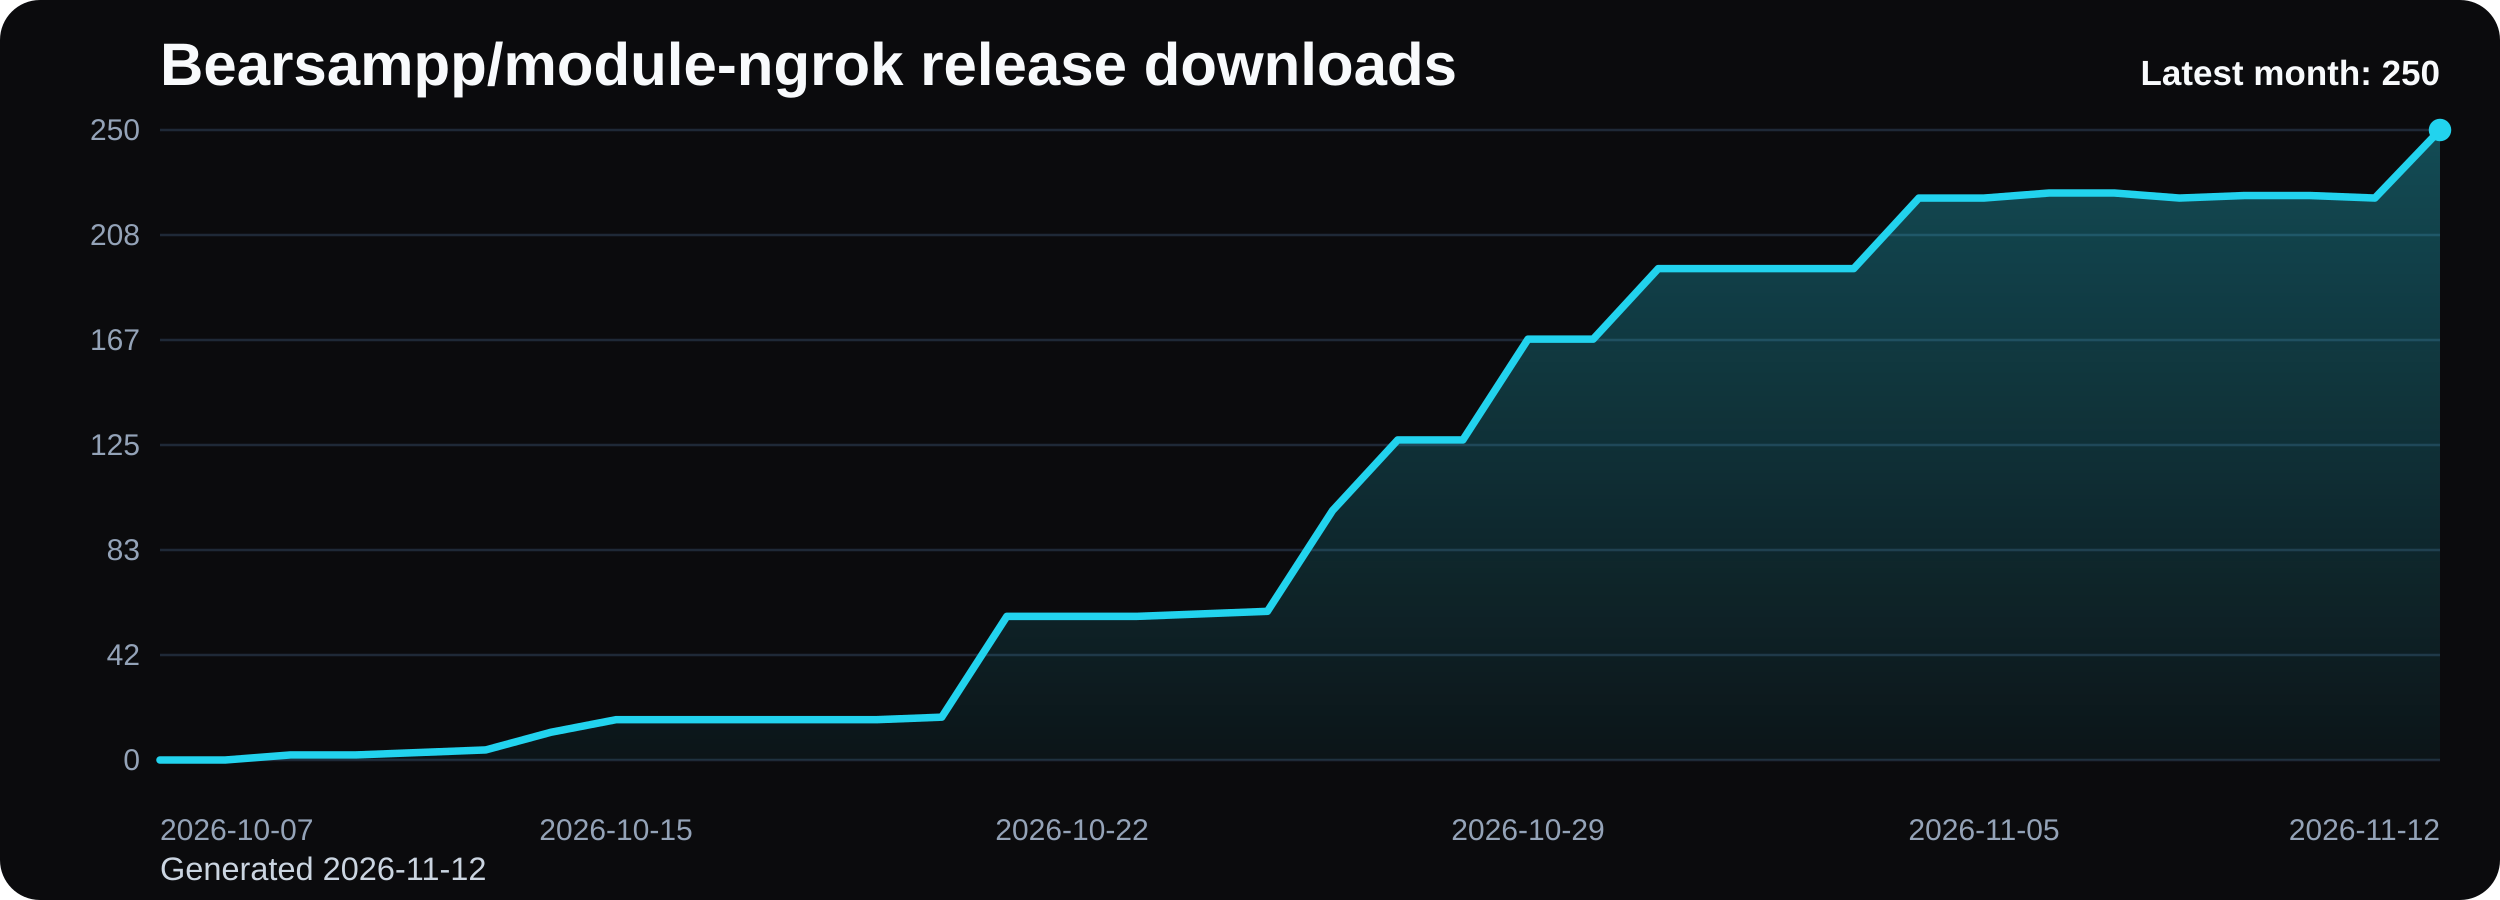
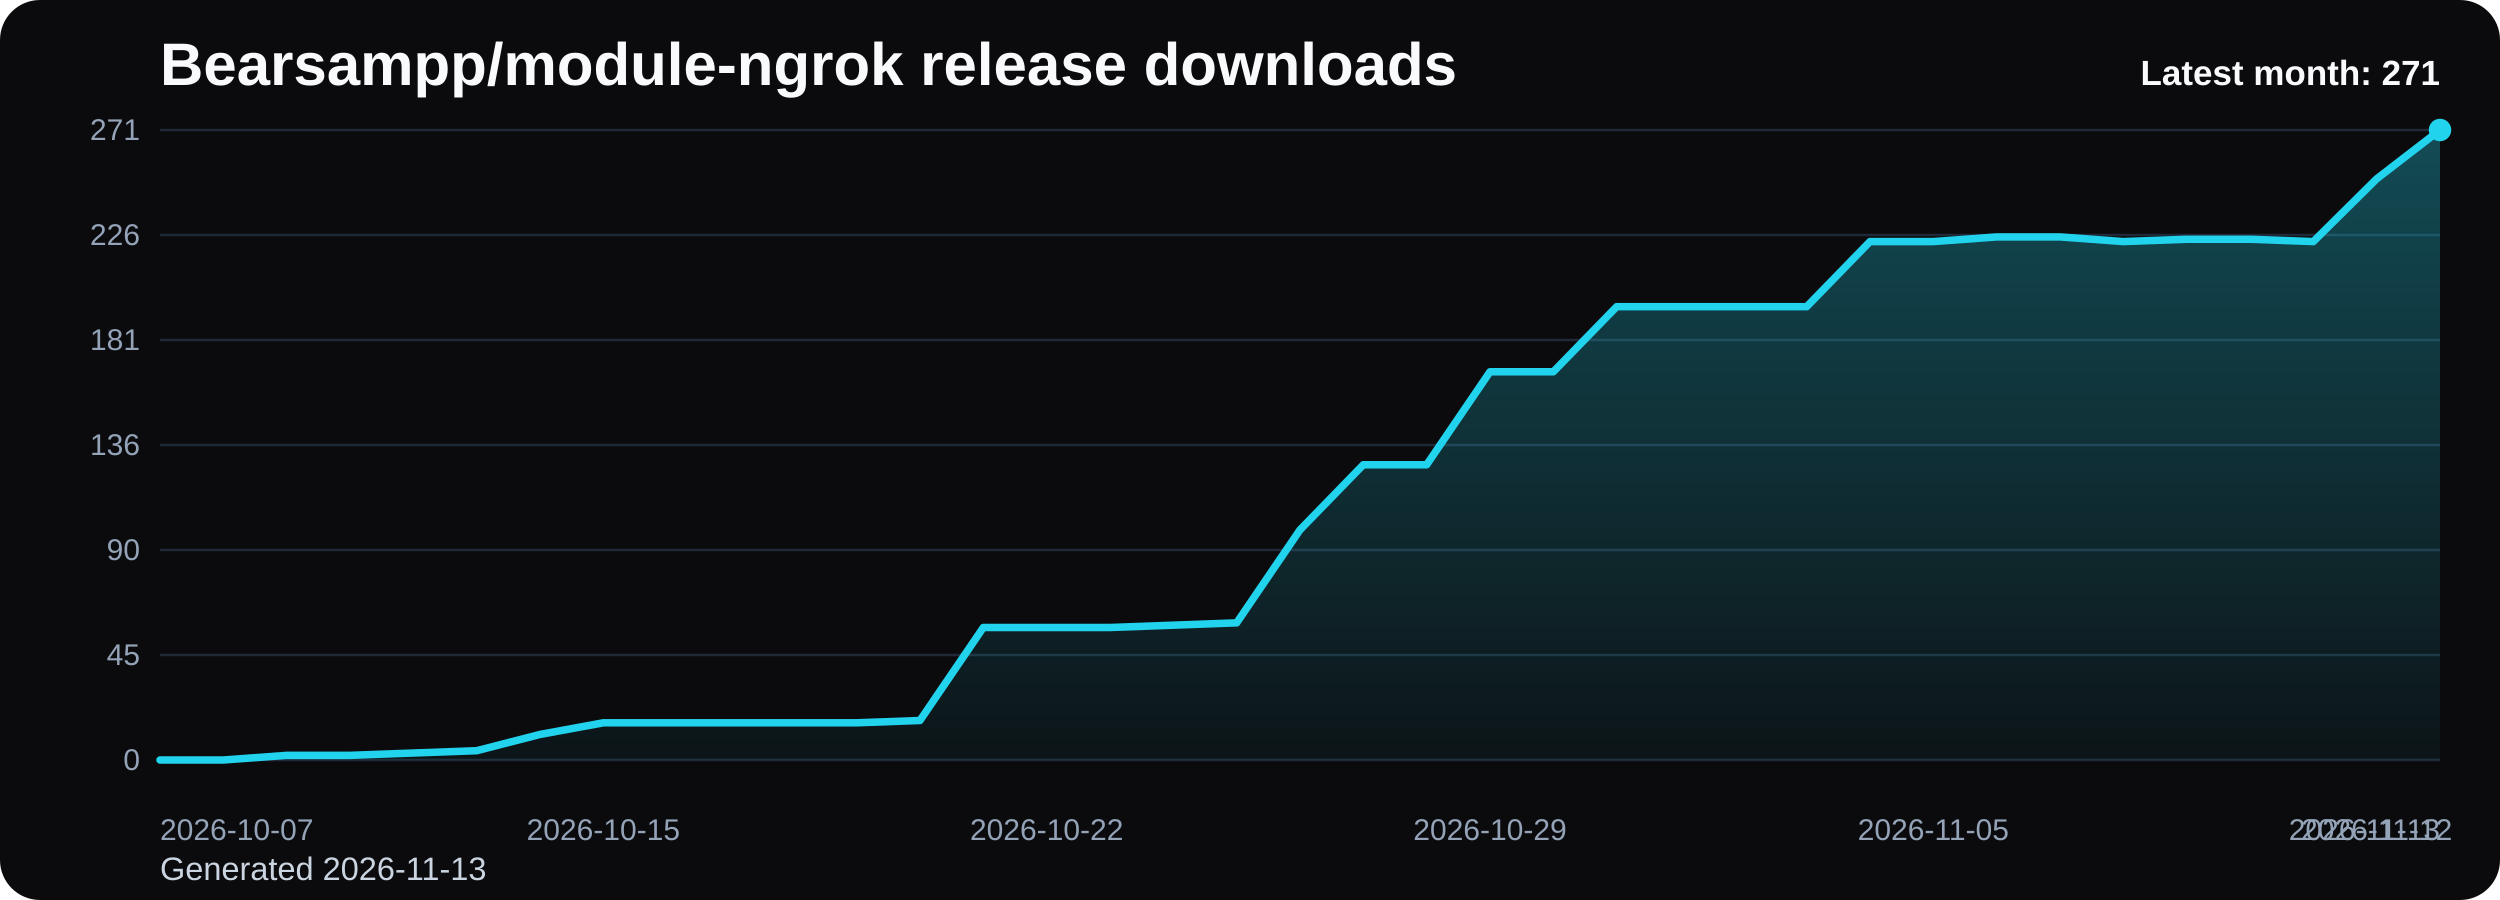
<svg xmlns="http://www.w3.org/2000/svg" viewBox="0 0 1000 360" role="img" aria-label="Bearsampp/module-ngrok release downloads chart">
  <defs>
    <linearGradient id="fill-monthly-black" x1="0" y1="0" x2="0" y2="1">
      <stop offset="0%" stop-color="#22d3ee" stop-opacity="0.32" />
      <stop offset="100%" stop-color="#22d3ee" stop-opacity="0.05" />
    </linearGradient>
    <style>
      .bg { fill: #0b0b0d; }
      .title { font: 700 24px Arial, sans-serif; fill: #f8fafc; }
      .sub { font: 400 13px Arial, sans-serif; fill: #cbd5e1; }
      .grid { stroke: #1f2937; stroke-width: 1; }
      .axis { font: 400 12px Arial, sans-serif; fill: #94a3b8; }
      .line { fill: none; stroke: #22d3ee; stroke-width: 3; stroke-linecap: round; stroke-linejoin: round; }
      .dot { fill: #22d3ee; }
      .value { font: 600 11px Arial, sans-serif; fill: #cbd5e1; }
      .latest { font: 700 14px Arial, sans-serif; fill: #f8fafc; }
    </style>
  </defs>
  <rect class="bg" x="0" y="0" width="1000" height="360" rx="16" />
  <text class="title" x="64" y="34">Bearsampp/module-ngrok release downloads</text>
-   <text class="sub" x="64" y="352">Generated 2026-11-12</text>
+   <text class="sub" x="64" y="352">Generated 2026-11-13</text>
  <line x1="64" y1="52.00" x2="976" y2="52.00" class="grid" />
-   <text x="56" y="56.00" text-anchor="end" class="axis">250</text>
+   <text x="56" y="56.00" text-anchor="end" class="axis">271</text>
  <line x1="64" y1="94.00" x2="976" y2="94.00" class="grid" />
-   <text x="56" y="98.00" text-anchor="end" class="axis">208</text>
+   <text x="56" y="98.00" text-anchor="end" class="axis">226</text>
  <line x1="64" y1="136.00" x2="976" y2="136.00" class="grid" />
-   <text x="56" y="140.00" text-anchor="end" class="axis">167</text>
+   <text x="56" y="140.00" text-anchor="end" class="axis">181</text>
  <line x1="64" y1="178.00" x2="976" y2="178.00" class="grid" />
-   <text x="56" y="182.00" text-anchor="end" class="axis">125</text>
+   <text x="56" y="182.00" text-anchor="end" class="axis">136</text>
  <line x1="64" y1="220.00" x2="976" y2="220.00" class="grid" />
-   <text x="56" y="224.00" text-anchor="end" class="axis">83</text>
+   <text x="56" y="224.00" text-anchor="end" class="axis">90</text>
  <line x1="64" y1="262.00" x2="976" y2="262.00" class="grid" />
-   <text x="56" y="266.00" text-anchor="end" class="axis">42</text>
+   <text x="56" y="266.00" text-anchor="end" class="axis">45</text>
  <line x1="64" y1="304.00" x2="976" y2="304.00" class="grid" />
  <text x="56" y="308.00" text-anchor="end" class="axis">0</text>
-   <path d="M 64.00 304 L 64.00 304.00 L 90.06 304.00 L 116.11 301.98 L 142.17 301.98 L 168.23 300.98 L 194.29 299.97 L 220.34 292.91 L 246.40 287.87 L 272.46 287.87 L 298.51 287.87 L 324.57 287.87 L 350.63 287.87 L 376.69 286.86 L 402.74 246.54 L 428.80 246.54 L 454.86 246.54 L 480.91 245.54 L 506.97 244.53 L 533.03 204.21 L 559.09 175.98 L 585.14 175.98 L 611.20 135.66 L 637.26 135.66 L 663.31 107.44 L 689.37 107.44 L 715.43 107.44 L 741.49 107.44 L 767.54 79.22 L 793.60 79.22 L 819.66 77.20 L 845.71 77.20 L 871.77 79.22 L 897.83 78.21 L 923.89 78.21 L 949.94 79.22 L 976.00 52.00 L 976.00 304 Z" fill="url(#fill-monthly-black)" />
-   <polyline class="line" points="64.00,304.00 90.06,304.00 116.11,301.98 142.17,301.98 168.23,300.98 194.29,299.97 220.34,292.91 246.40,287.87 272.46,287.87 298.51,287.87 324.57,287.87 350.63,287.87 376.69,286.86 402.74,246.54 428.80,246.54 454.86,246.54 480.91,245.54 506.97,244.53 533.03,204.21 559.09,175.98 585.14,175.98 611.20,135.66 637.26,135.66 663.31,107.44 689.37,107.44 715.43,107.44 741.49,107.44 767.54,79.22 793.60,79.22 819.66,77.20 845.71,77.20 871.77,79.22 897.83,78.21 923.89,78.21 949.94,79.22 976.00,52.00" />
+   <path d="M 64.00 304 L 64.00 304.00 L 89.33 304.00 L 114.67 302.14 L 140.00 302.14 L 165.33 301.21 L 190.67 300.28 L 216.00 293.77 L 241.33 289.12 L 266.67 289.12 L 292.00 289.12 L 317.33 289.12 L 342.67 289.12 L 368.00 288.19 L 393.33 251.00 L 418.67 251.00 L 444.00 251.00 L 469.33 250.07 L 494.67 249.14 L 520.00 211.94 L 545.33 185.90 L 570.67 185.90 L 596.00 148.71 L 621.33 148.71 L 646.67 122.67 L 672.00 122.67 L 697.33 122.67 L 722.67 122.67 L 748.00 96.63 L 773.33 96.63 L 798.67 94.77 L 824.00 94.77 L 849.33 96.63 L 874.67 95.70 L 900.00 95.70 L 925.33 96.63 L 950.67 71.53 L 976.00 52.00 L 976.00 304 Z" fill="url(#fill-monthly-black)" />
+   <polyline class="line" points="64.00,304.00 89.33,304.00 114.67,302.14 140.00,302.14 165.33,301.21 190.67,300.28 216.00,293.77 241.33,289.12 266.67,289.12 292.00,289.12 317.33,289.12 342.67,289.12 368.00,288.19 393.33,251.00 418.67,251.00 444.00,251.00 469.33,250.07 494.67,249.14 520.00,211.94 545.33,185.90 570.67,185.90 596.00,148.71 621.33,148.71 646.67,122.67 672.00,122.67 697.33,122.67 722.67,122.67 748.00,96.63 773.33,96.63 798.67,94.77 824.00,94.77 849.33,96.63 874.67,95.70 900.00,95.70 925.33,96.63 950.67,71.53 976.00,52.00" />
  <circle class="dot" cx="976.00" cy="52.00" r="4.5" />
  <text class="axis" x="64.00" y="336" text-anchor="start">2026-10-07</text>
-   <text class="axis" x="246.40" y="336" text-anchor="middle">2026-10-15</text>
-   <text class="axis" x="428.80" y="336" text-anchor="middle">2026-10-22</text>
-   <text class="axis" x="611.20" y="336" text-anchor="middle">2026-10-29</text>
-   <text class="axis" x="793.60" y="336" text-anchor="middle">2026-11-05</text>
-   <text class="axis" x="976.00" y="336" text-anchor="end">2026-11-12</text>
-   <text class="latest" x="976" y="34" text-anchor="end">Latest month: 250</text>
+   <text class="axis" x="241.33" y="336" text-anchor="middle">2026-10-15</text>
+   <text class="axis" x="418.67" y="336" text-anchor="middle">2026-10-22</text>
+   <text class="axis" x="596.00" y="336" text-anchor="middle">2026-10-29</text>
+   <text class="axis" x="773.33" y="336" text-anchor="middle">2026-11-05</text>
+   <text class="axis" x="950.67" y="336" text-anchor="middle">2026-11-12</text>
+   <text class="axis" x="976.00" y="336" text-anchor="end">2026-11-13</text>
+   <text class="latest" x="976" y="34" text-anchor="end">Latest month: 271</text>
</svg>
